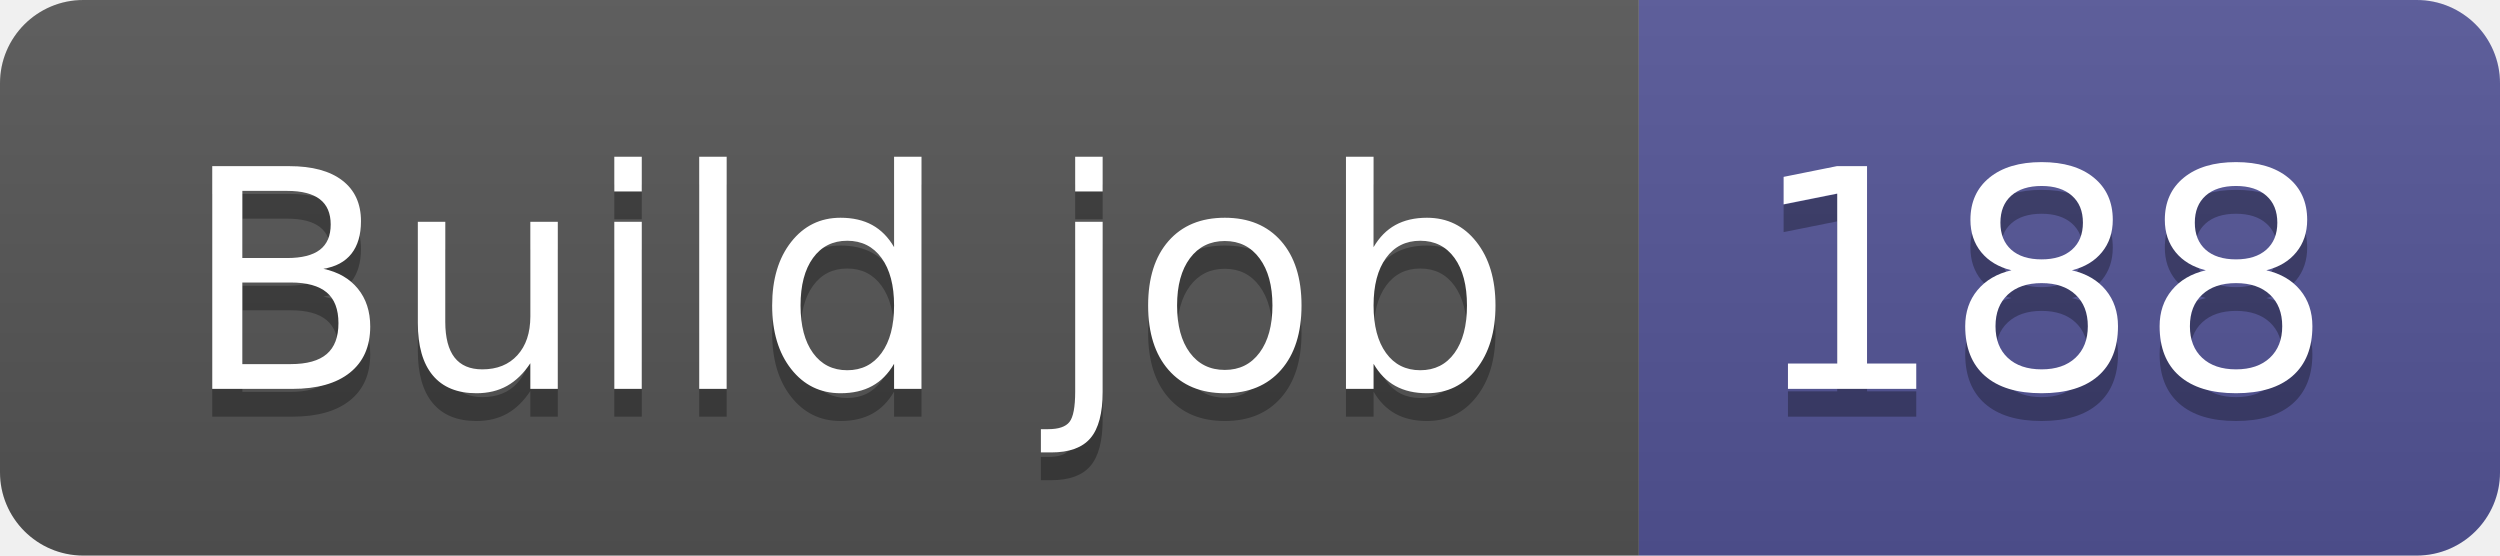
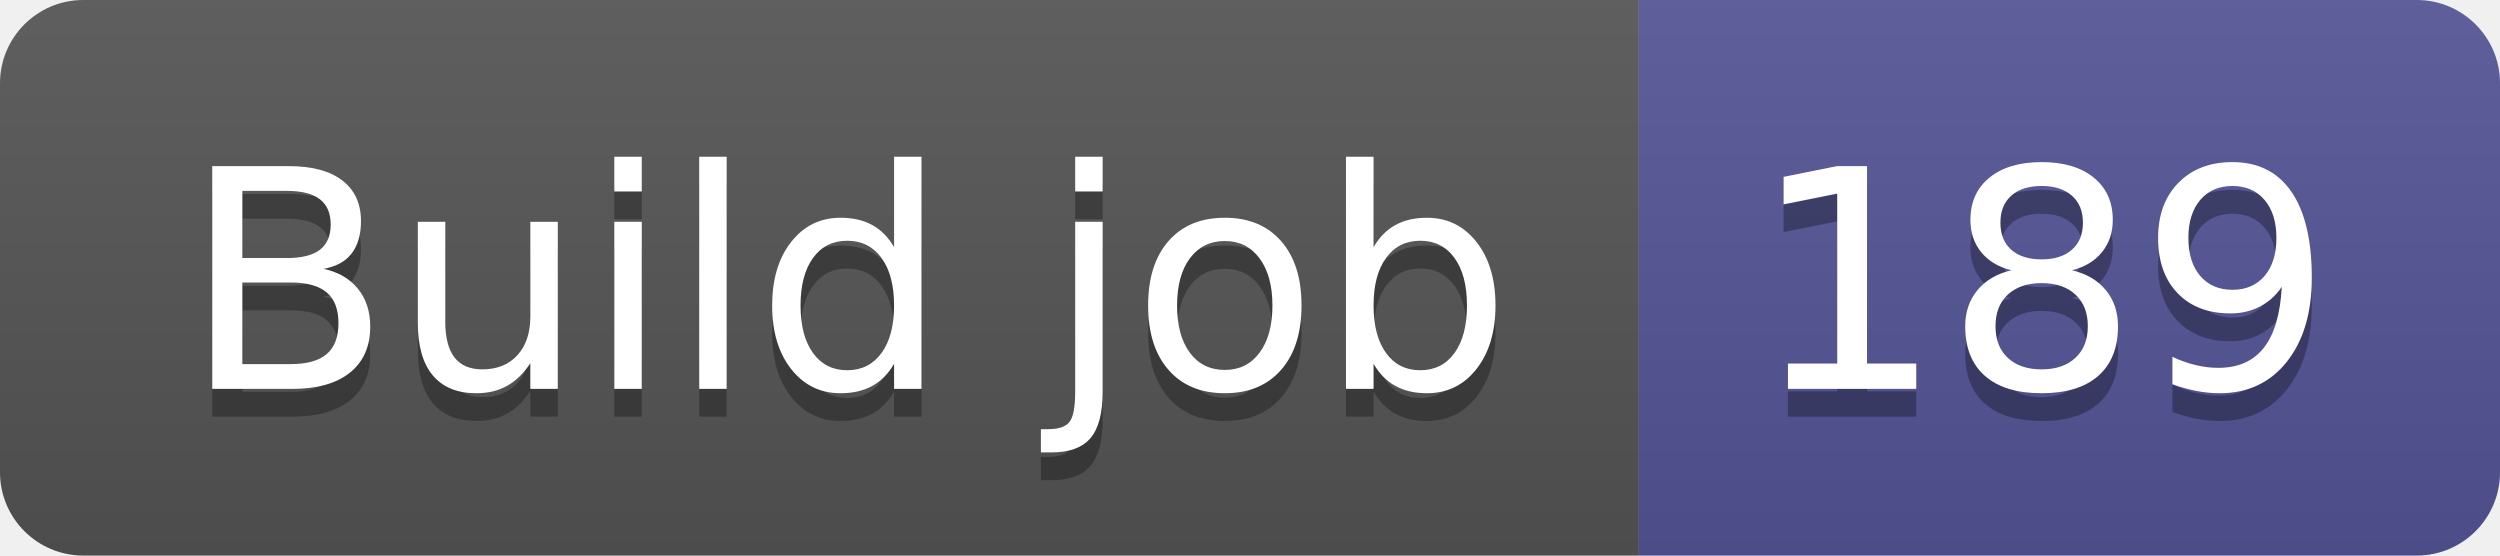
- <svg xmlns="http://www.w3.org/2000/svg" width="90" height="20" role="img" aria-label="Build job: 188">
+ <svg xmlns="http://www.w3.org/2000/svg" width="90" height="20" role="img" aria-label="Build job: 189">
  <linearGradient id="s" x2="0" y2="100%">
    <stop offset="0" stop-color="#bbb" stop-opacity=".1" />
    <stop offset="1" stop-opacity=".1" />
  </linearGradient>
  <clipPath id="r">
    <rect width="90" height="20" rx="3" fill="#fff" />
  </clipPath>
  <g clip-path="url(#r)">
    <rect width="59" height="20" fill="#555" />
    <rect x="59" width="31" height="20" fill="#535597" />
    <rect width="90" height="20" fill="url(#s)" />
  </g>
  <g fill="#fff" text-anchor="middle" font-family="Verdana,Geneva,DejaVu Sans,sans-serif" text-rendering="geometricPrecision" font-size="110">
    <text aria-hidden="true" x="305" y="150" fill="#010101" fill-opacity=".3" transform="scale(.1)" textLength="490">Build job</text>
    <text x="305" y="140" transform="scale(.1)" fill="#fff" textLength="490">Build job</text>
-     <text aria-hidden="true" x="735" y="150" fill="#010101" fill-opacity=".3" transform="scale(.1)" textLength="210">188</text>
-     <text x="735" y="140" transform="scale(.1)" fill="#fff" textLength="210">188</text>
+     <text aria-hidden="true" x="735" y="150" fill="#010101" fill-opacity=".3" transform="scale(.1)" textLength="210">189</text>
+     <text x="735" y="140" transform="scale(.1)" fill="#fff" textLength="210">189</text>
  </g>
</svg>
